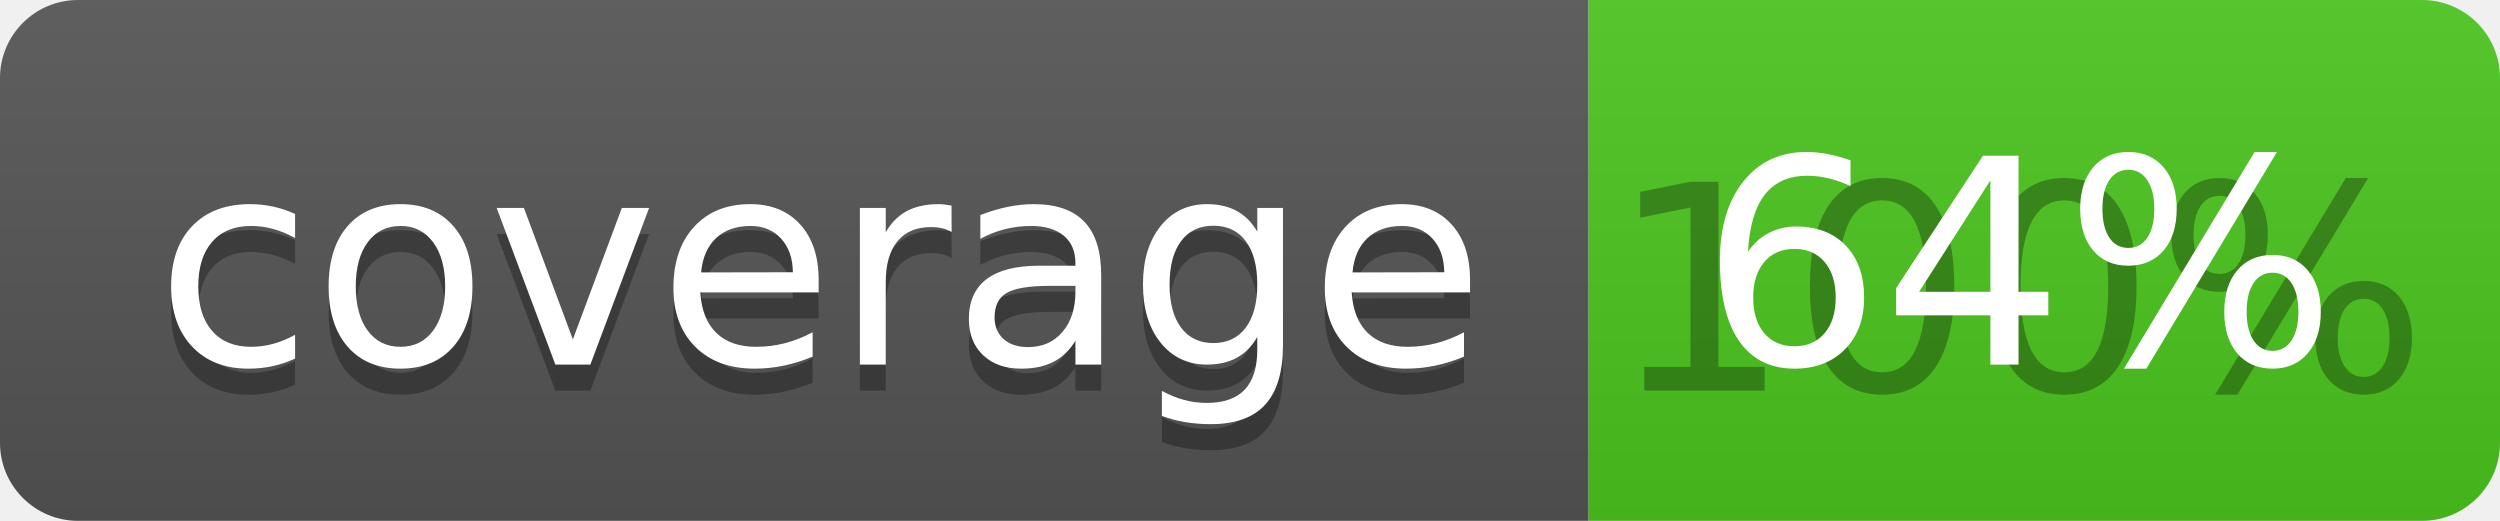
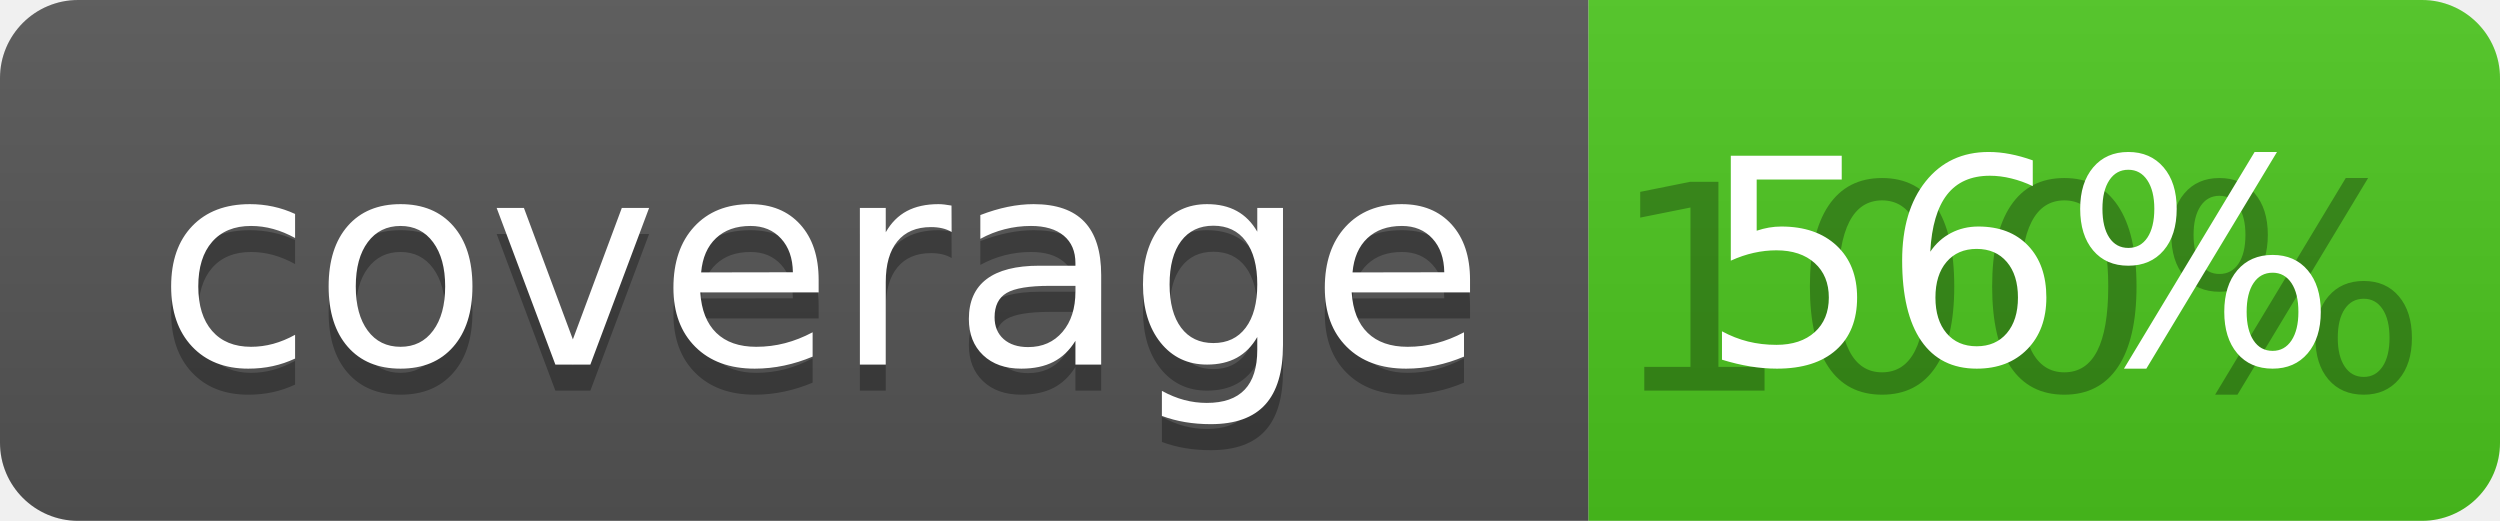
<svg xmlns="http://www.w3.org/2000/svg" width="96" height="20">
  <linearGradient id="b" x2="0" y2="100%">
    <stop offset="0" stop-color="#bbb" stop-opacity=".1" />
    <stop offset="1" stop-opacity=".1" />
  </linearGradient>
  <clipPath id="a">
    <rect width="96" height="20" rx="3" fill="#fff" />
  </clipPath>
  <g clip-path="url(#a)">
    <path fill="#555" d="M0 0h61v20H0z" />
    <path fill="#4CC61E" d="M61 0h35v20H61z" />
    <path fill="url(#b)" d="M0 0h96v20H0z" />
  </g>
  <g fill="#fff" text-anchor="middle" font-family="DejaVu Sans,Verdana,Geneva,sans-serif" font-size="110">
    <text x="315" y="150" fill="#010101" fill-opacity=".3" transform="scale(.1)" textLength="510">coverage</text>
    <text x="315" y="140" transform="scale(.1)" textLength="510">coverage</text>
    <text x="775" y="150" fill="#010101" fill-opacity=".3" transform="scale(.1)" textLength="250">100%</text>
-     <text x="775" y="140" transform="scale(.1)" textLength="250">64%</text>
+     <text x="775" y="140" transform="scale(.1)" textLength="250">56%</text>
  </g>
</svg>
